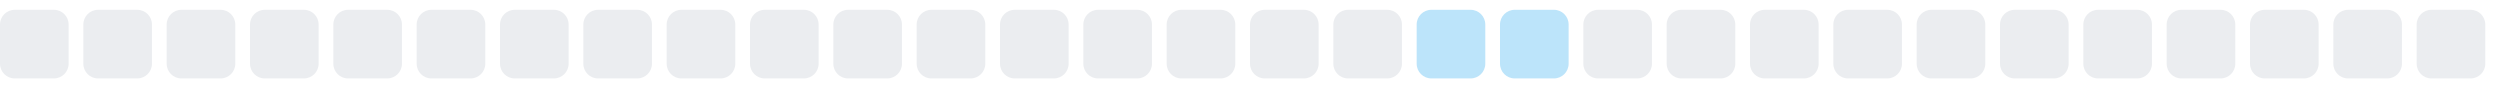
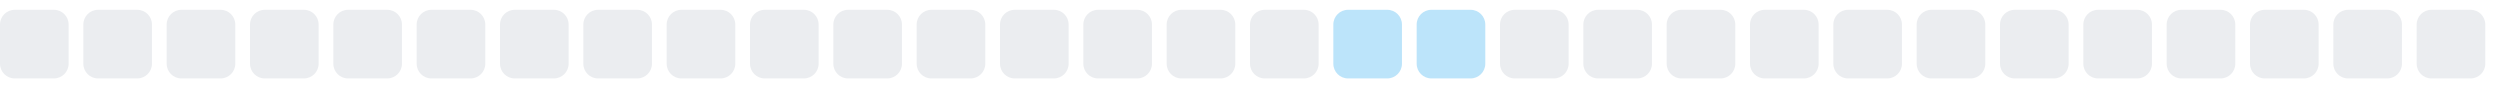
<svg xmlns="http://www.w3.org/2000/svg" width="255" height="9">
  <style>
        .level0 { fill: #ebedf0; }
        .level1 { fill: #bce4fa; }
        .level2 { fill: #75c7f7; }
        .level3 { fill: #30a9f2; }
        .level4 { fill: #008ee6; }
        @media (prefers-color-scheme: dark) {
          .level0 { fill: #161b22; }
          .level1 { fill: #0b3b5c; }
          .level2 { fill: #0a6299; }
          .level3 { fill: #008ee6; }
          .level4 { fill: #5bc4ff; }
        }
      </style>
  <rect x="0.0" y="1" width="7" height="7" rx="1.5" ry="1.5" class="level0" />
  <rect x="8.5" y="1" width="7" height="7" rx="1.5" ry="1.5" class="level0" />
  <rect x="17.0" y="1" width="7" height="7" rx="1.5" ry="1.5" class="level0" />
  <rect x="25.5" y="1" width="7" height="7" rx="1.5" ry="1.5" class="level0" />
  <rect x="34.0" y="1" width="7" height="7" rx="1.5" ry="1.5" class="level0" />
  <rect x="42.5" y="1" width="7" height="7" rx="1.5" ry="1.5" class="level0" />
  <rect x="51.0" y="1" width="7" height="7" rx="1.5" ry="1.5" class="level0" />
  <rect x="59.5" y="1" width="7" height="7" rx="1.5" ry="1.5" class="level0" />
  <rect x="68.0" y="1" width="7" height="7" rx="1.5" ry="1.5" class="level0" />
  <rect x="76.5" y="1" width="7" height="7" rx="1.5" ry="1.5" class="level0" />
  <rect x="85.0" y="1" width="7" height="7" rx="1.5" ry="1.5" class="level0" />
  <rect x="93.5" y="1" width="7" height="7" rx="1.5" ry="1.5" class="level0" />
  <rect x="102.0" y="1" width="7" height="7" rx="1.5" ry="1.5" class="level0" />
  <rect x="110.5" y="1" width="7" height="7" rx="1.5" ry="1.5" class="level0" />
  <rect x="119.0" y="1" width="7" height="7" rx="1.5" ry="1.5" class="level0" />
  <rect x="127.5" y="1" width="7" height="7" rx="1.5" ry="1.5" class="level0" />
-   <rect x="136.0" y="1" width="7" height="7" rx="1.5" ry="1.5" class="level0" />
+   <rect x="136.0" y="1" width="7" height="7" rx="1.5" ry="1.5" class="level1" />
  <rect x="144.5" y="1" width="7" height="7" rx="1.5" ry="1.5" class="level1" />
-   <rect x="153.0" y="1" width="7" height="7" rx="1.5" ry="1.5" class="level1" />
+   <rect x="153.0" y="1" width="7" height="7" rx="1.5" ry="1.5" class="level0" />
  <rect x="161.5" y="1" width="7" height="7" rx="1.5" ry="1.5" class="level0" />
  <rect x="170.0" y="1" width="7" height="7" rx="1.5" ry="1.5" class="level0" />
  <rect x="178.5" y="1" width="7" height="7" rx="1.5" ry="1.5" class="level0" />
  <rect x="187.0" y="1" width="7" height="7" rx="1.5" ry="1.5" class="level0" />
  <rect x="195.5" y="1" width="7" height="7" rx="1.5" ry="1.5" class="level0" />
  <rect x="204.0" y="1" width="7" height="7" rx="1.5" ry="1.5" class="level0" />
  <rect x="212.5" y="1" width="7" height="7" rx="1.5" ry="1.5" class="level0" />
  <rect x="221.0" y="1" width="7" height="7" rx="1.5" ry="1.5" class="level0" />
  <rect x="229.5" y="1" width="7" height="7" rx="1.5" ry="1.5" class="level0" />
  <rect x="238.0" y="1" width="7" height="7" rx="1.5" ry="1.5" class="level0" />
  <rect x="246.5" y="1" width="7" height="7" rx="1.5" ry="1.5" class="level0" />
</svg>
